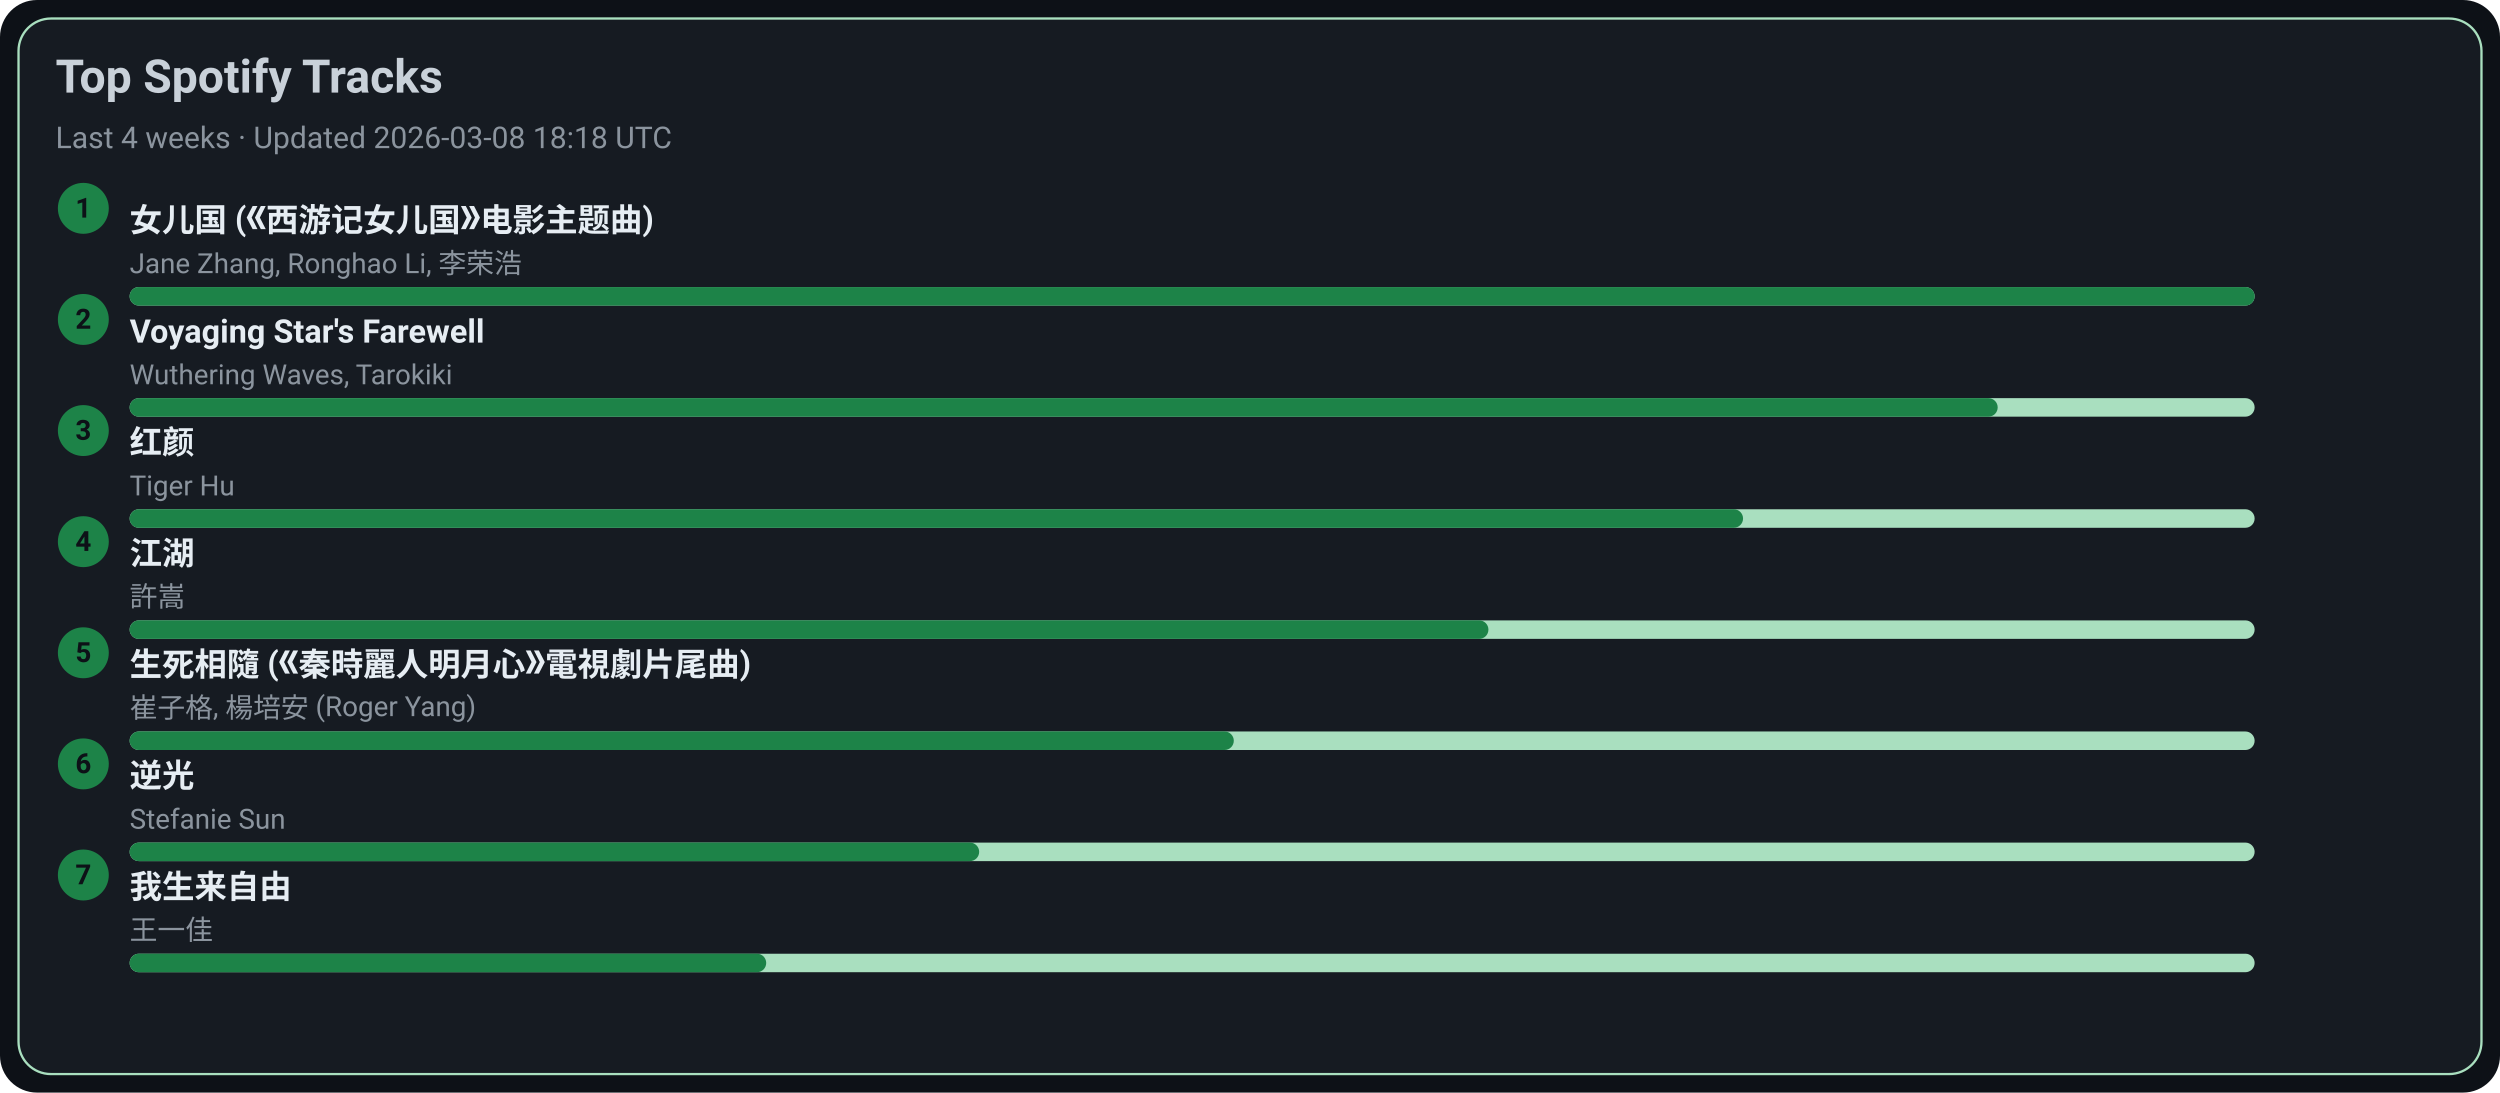
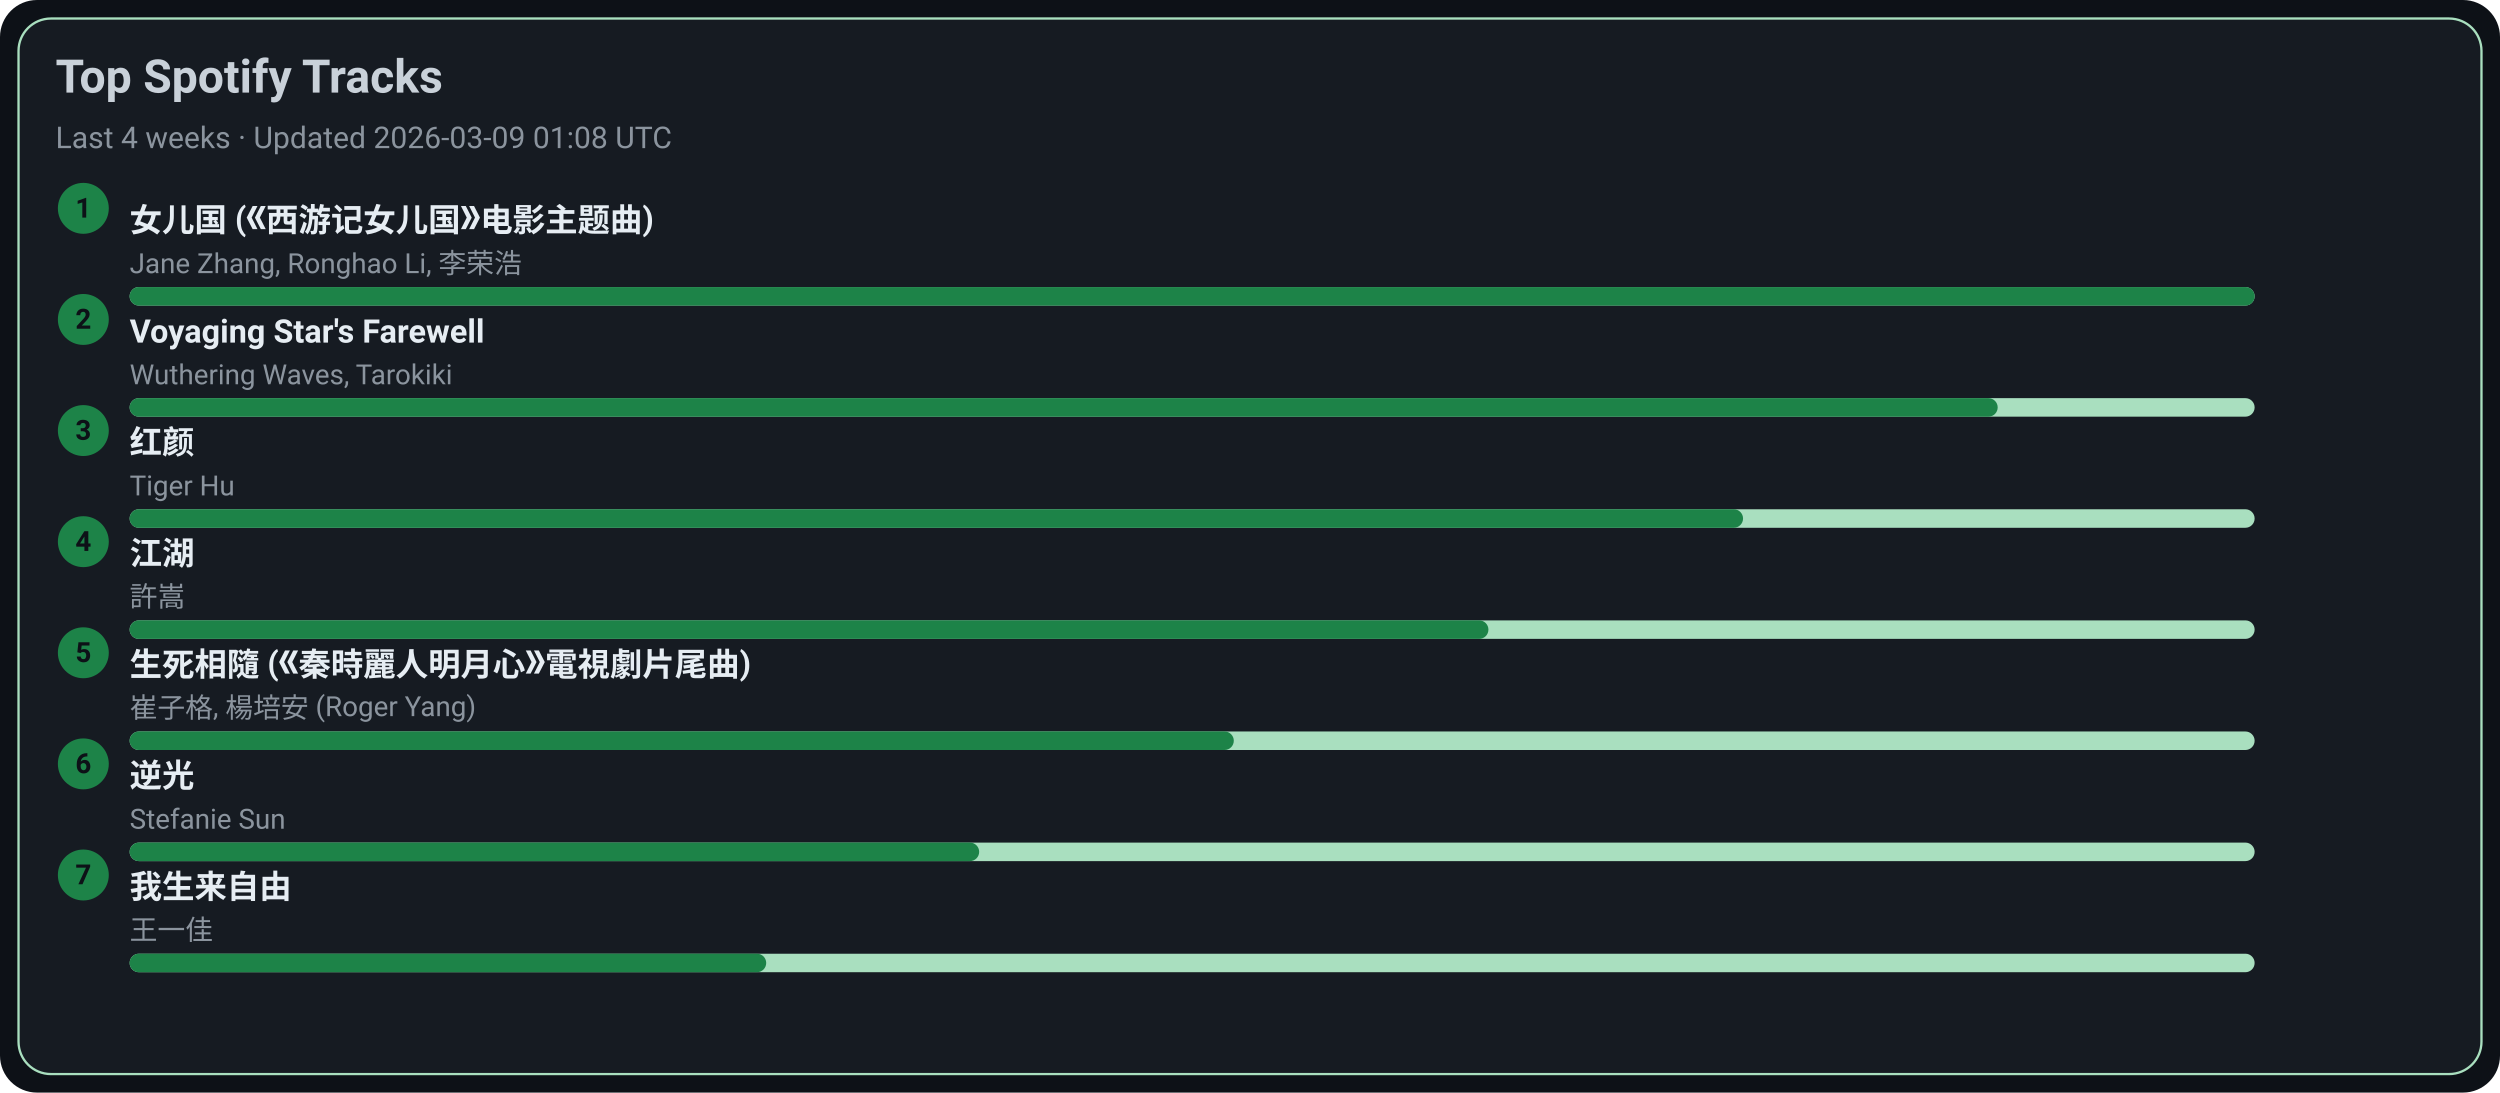
<svg xmlns="http://www.w3.org/2000/svg" width="1080" height="472" viewBox="0 0 1080 472">
  <style>text{font-family:-apple-system,BlinkMacSystemFont,Segoe UI,Roboto,Ubuntu,Helvetica Neue,Arial,Noto Sans,sans-serif}</style>
  <rect width="1080" height="472" rx="16" fill="#0d1117" />
  <rect x="8" y="8" width="1064" height="456" rx="14" fill="#161b22" stroke="#A9DFBF" />
  <text x="24" y="40" font-size="20" fill="#c9d1d9" font-weight="600">Top Spotify Tracks</text>
-   <text x="24" y="64" font-size="13" fill="#8b949e">Last 4 weeks · Updated 2026-03-08 18:18 UTC</text>
+   <text x="24" y="64" font-size="13" fill="#8b949e">Last 4 weeks · Updated 2026-03-09 01:08 UTC</text>
  <circle cx="36" cy="90" r="11" fill="#1D8348" />
  <text x="36" y="94" text-anchor="middle" font-size="12" fill="#0d1117" font-weight="700">1</text>
  <a href="https://open.spotify.com/track/5vfCdwOheQGcrR91ATpL2k" target="_blank" rel="noopener noreferrer">
    <text x="56" y="100" font-size="14" fill="#e6edf3" font-weight="600">女儿国 (《西游记女儿国》电影主题曲)</text>
  </a>
  <text x="56" y="118" font-size="12" fill="#8b949e">Jane Zhang, Ronghao Li, 李荣浩</text>
  <rect x="56" y="124" width="918" height="8" rx="4" fill="#A9DFBF" />
  <rect x="56" y="124" width="918" height="8" rx="4" fill="#1D8348" />
  <circle cx="36" cy="138" r="11" fill="#1D8348" />
  <text x="36" y="142" text-anchor="middle" font-size="12" fill="#0d1117" font-weight="700">2</text>
  <a href="https://open.spotify.com/track/3uI2KolgU1Pt41ywffsggr" target="_blank" rel="noopener noreferrer">
    <text x="56" y="148" font-size="14" fill="#e6edf3" font-weight="600">Voyaging Star's Farewell</text>
  </a>
  <text x="56" y="166" font-size="12" fill="#8b949e">Wuthering Waves, Tarokiki</text>
  <rect x="56" y="172" width="918" height="8" rx="4" fill="#A9DFBF" />
  <rect x="56" y="172" width="807" height="8" rx="4" fill="#1D8348" />
  <circle cx="36" cy="186" r="11" fill="#1D8348" />
  <text x="36" y="190" text-anchor="middle" font-size="12" fill="#0d1117" font-weight="700">3</text>
  <a href="https://open.spotify.com/track/6Q7OE4tvrUOIvIDY2EC5Im" target="_blank" rel="noopener noreferrer">
    <text x="56" y="196" font-size="14" fill="#e6edf3" font-weight="600">红颜</text>
  </a>
  <text x="56" y="214" font-size="12" fill="#8b949e">Tiger Hu</text>
  <rect x="56" y="220" width="918" height="8" rx="4" fill="#A9DFBF" />
  <rect x="56" y="220" width="697" height="8" rx="4" fill="#1D8348" />
  <circle cx="36" cy="234" r="11" fill="#1D8348" />
  <text x="36" y="238" text-anchor="middle" font-size="12" fill="#0d1117" font-weight="700">4</text>
  <a href="https://open.spotify.com/track/03PCdwqajii1xgp7WIozzC" target="_blank" rel="noopener noreferrer">
    <text x="56" y="244" font-size="14" fill="#e6edf3" font-weight="600">江湖</text>
  </a>
  <text x="56" y="262" font-size="12" fill="#8b949e">許嵩</text>
  <rect x="56" y="268" width="918" height="8" rx="4" fill="#A9DFBF" />
  <rect x="56" y="268" width="587" height="8" rx="4" fill="#1D8348" />
  <circle cx="36" cy="282" r="11" fill="#1D8348" />
  <text x="36" y="286" text-anchor="middle" font-size="12" fill="#0d1117" font-weight="700">5</text>
  <a href="https://open.spotify.com/track/6qiDtcYiZOQ4HRuC8U55EM" target="_blank" rel="noopener noreferrer">
    <text x="56" y="292" font-size="14" fill="#e6edf3" font-weight="600">生死相隨 (《秦時麗人明月心》電視劇片尾曲)</text>
  </a>
  <text x="56" y="310" font-size="12" fill="#8b949e">崔子格, 楊培安 (Roger Yang)</text>
  <rect x="56" y="316" width="918" height="8" rx="4" fill="#A9DFBF" />
  <rect x="56" y="316" width="477" height="8" rx="4" fill="#1D8348" />
  <circle cx="36" cy="330" r="11" fill="#1D8348" />
  <text x="36" y="334" text-anchor="middle" font-size="12" fill="#0d1117" font-weight="700">6</text>
  <a href="https://open.spotify.com/track/4x1hB3Yg01Aq6J6q0deS9M" target="_blank" rel="noopener noreferrer">
    <text x="56" y="340" font-size="14" fill="#e6edf3" font-weight="600">逆光</text>
  </a>
  <text x="56" y="358" font-size="12" fill="#8b949e">Stefanie Sun</text>
  <rect x="56" y="364" width="918" height="8" rx="4" fill="#A9DFBF" />
  <rect x="56" y="364" width="367" height="8" rx="4" fill="#1D8348" />
  <circle cx="36" cy="378" r="11" fill="#1D8348" />
  <text x="36" y="382" text-anchor="middle" font-size="12" fill="#0d1117" font-weight="700">7</text>
  <a href="https://open.spotify.com/track/0NXE97iU5uBlBrTk0CecSW" target="_blank" rel="noopener noreferrer">
    <text x="56" y="388" font-size="14" fill="#e6edf3" font-weight="600">我生来自由</text>
  </a>
  <text x="56" y="406" font-size="12" fill="#8b949e">王一佳</text>
  <rect x="56" y="412" width="918" height="8" rx="4" fill="#A9DFBF" />
  <rect x="56" y="412" width="275" height="8" rx="4" fill="#1D8348" />
</svg>
